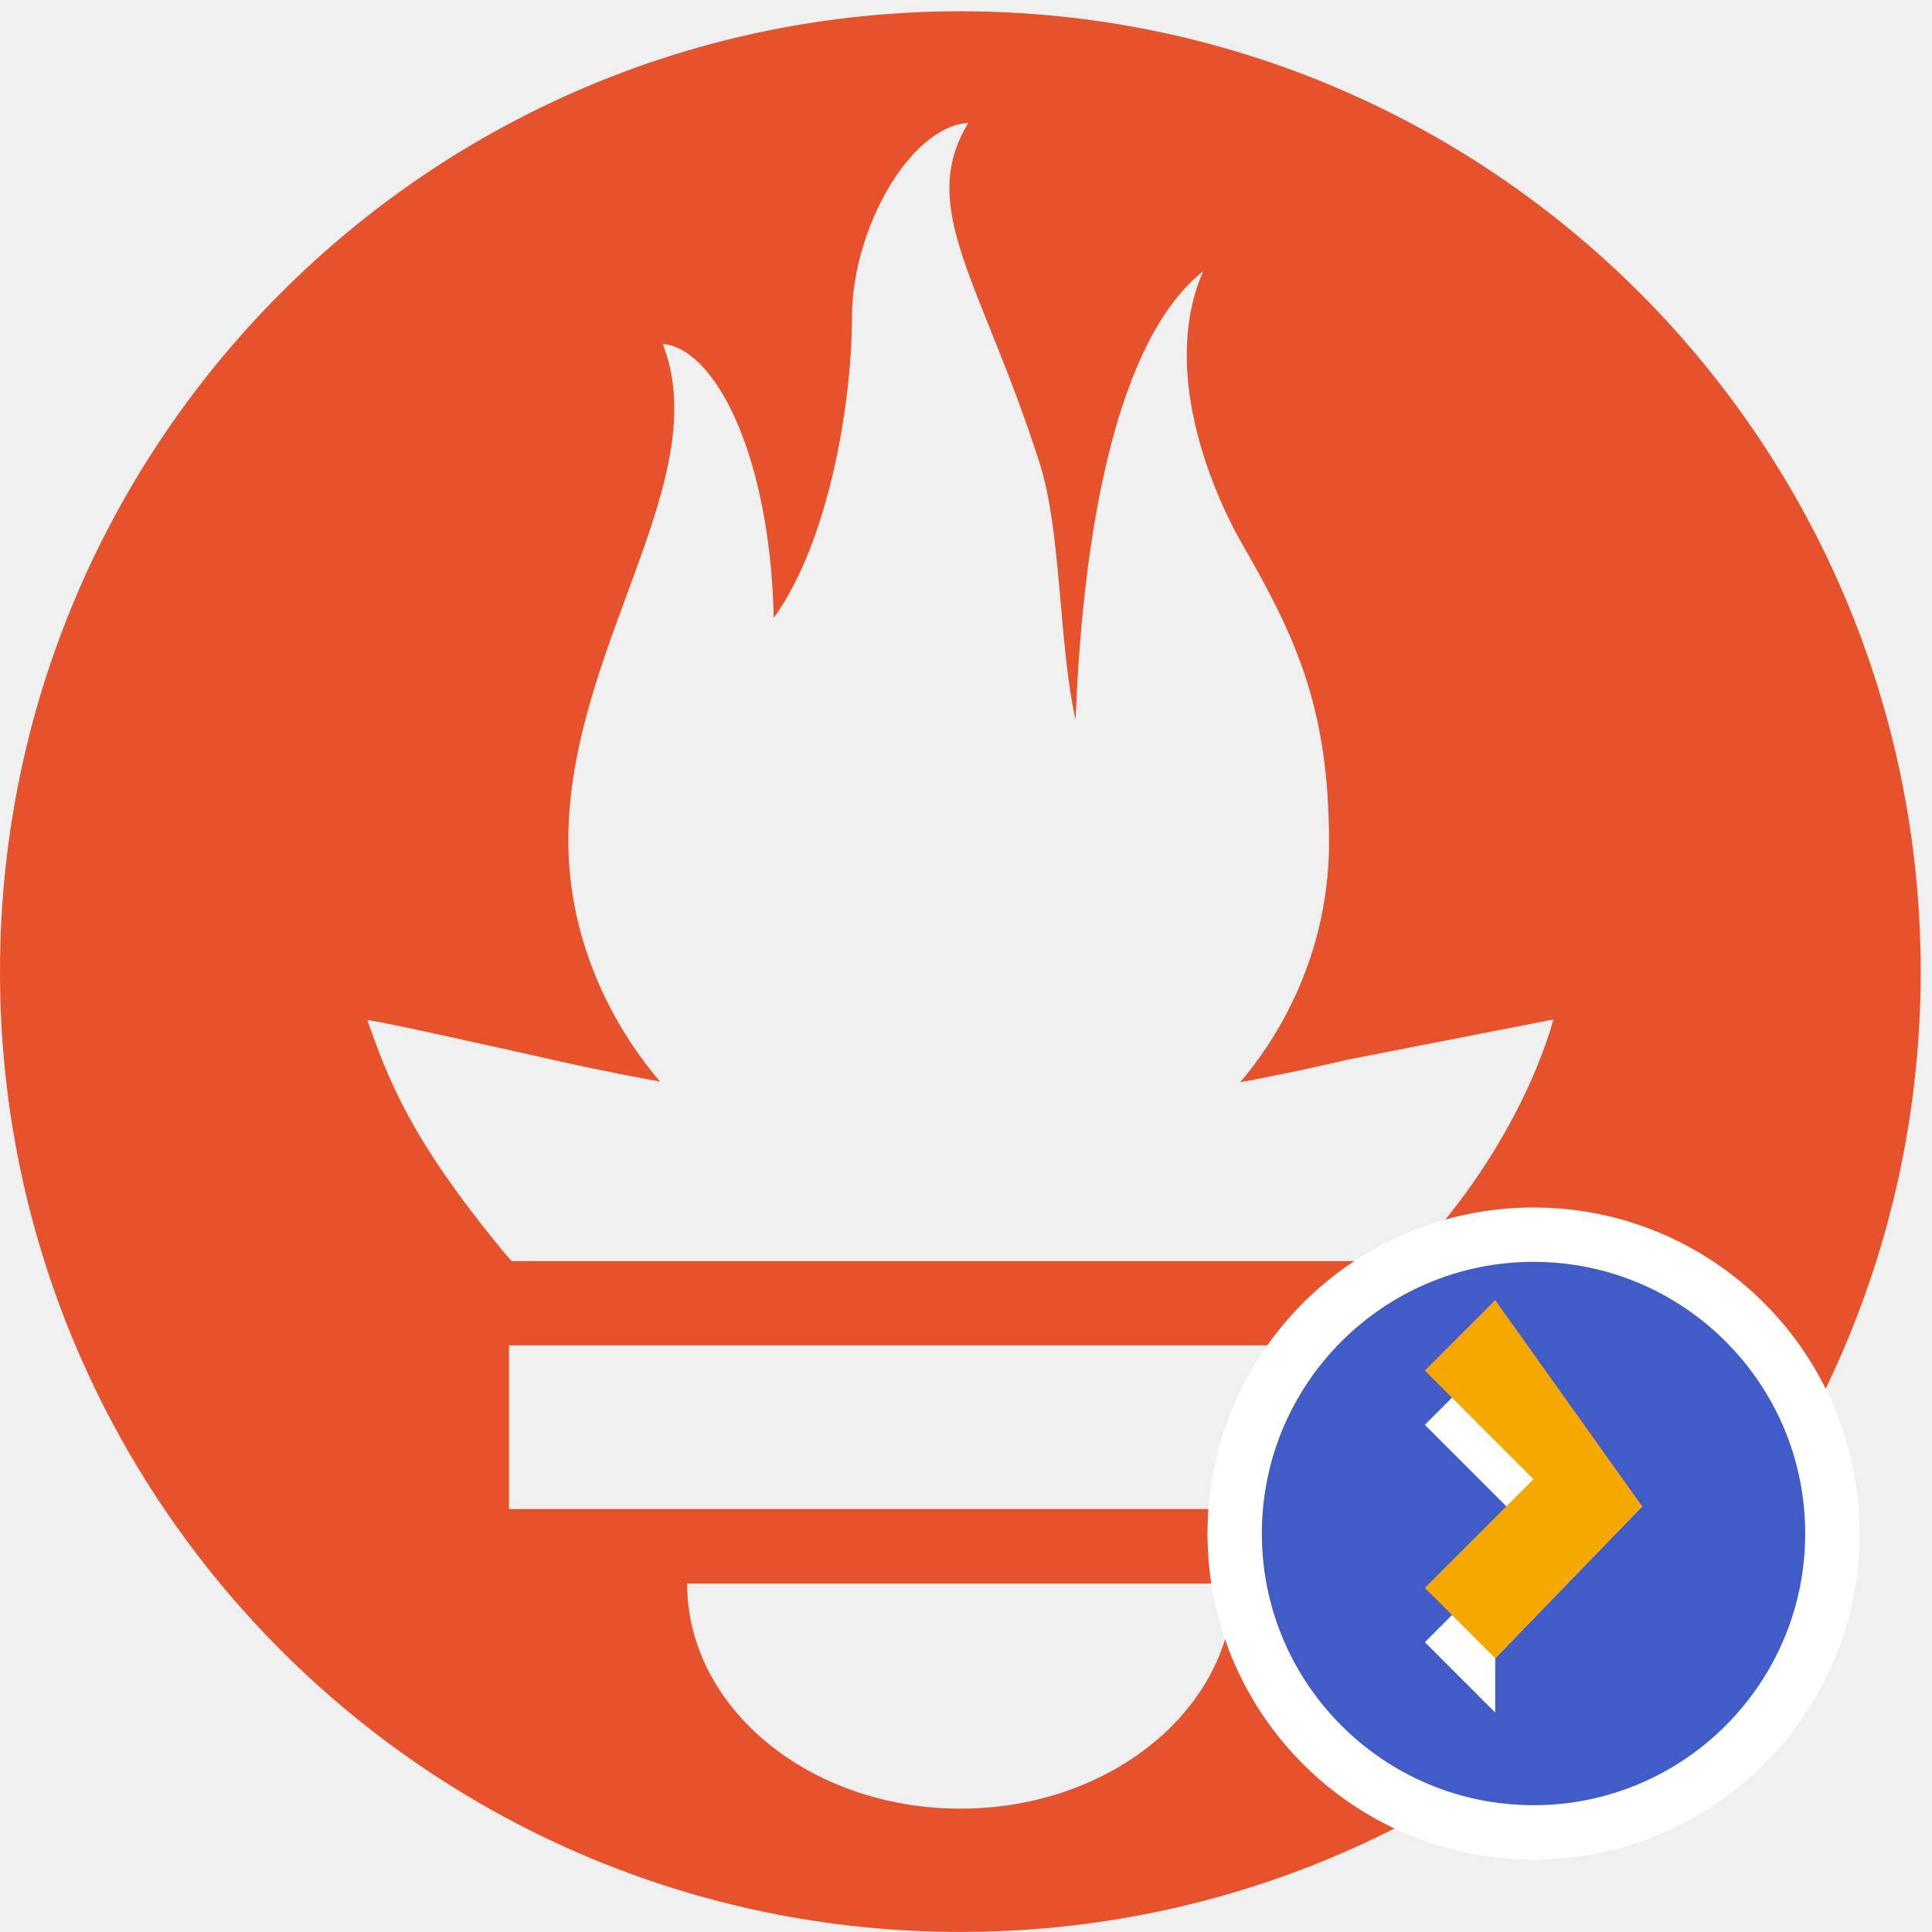
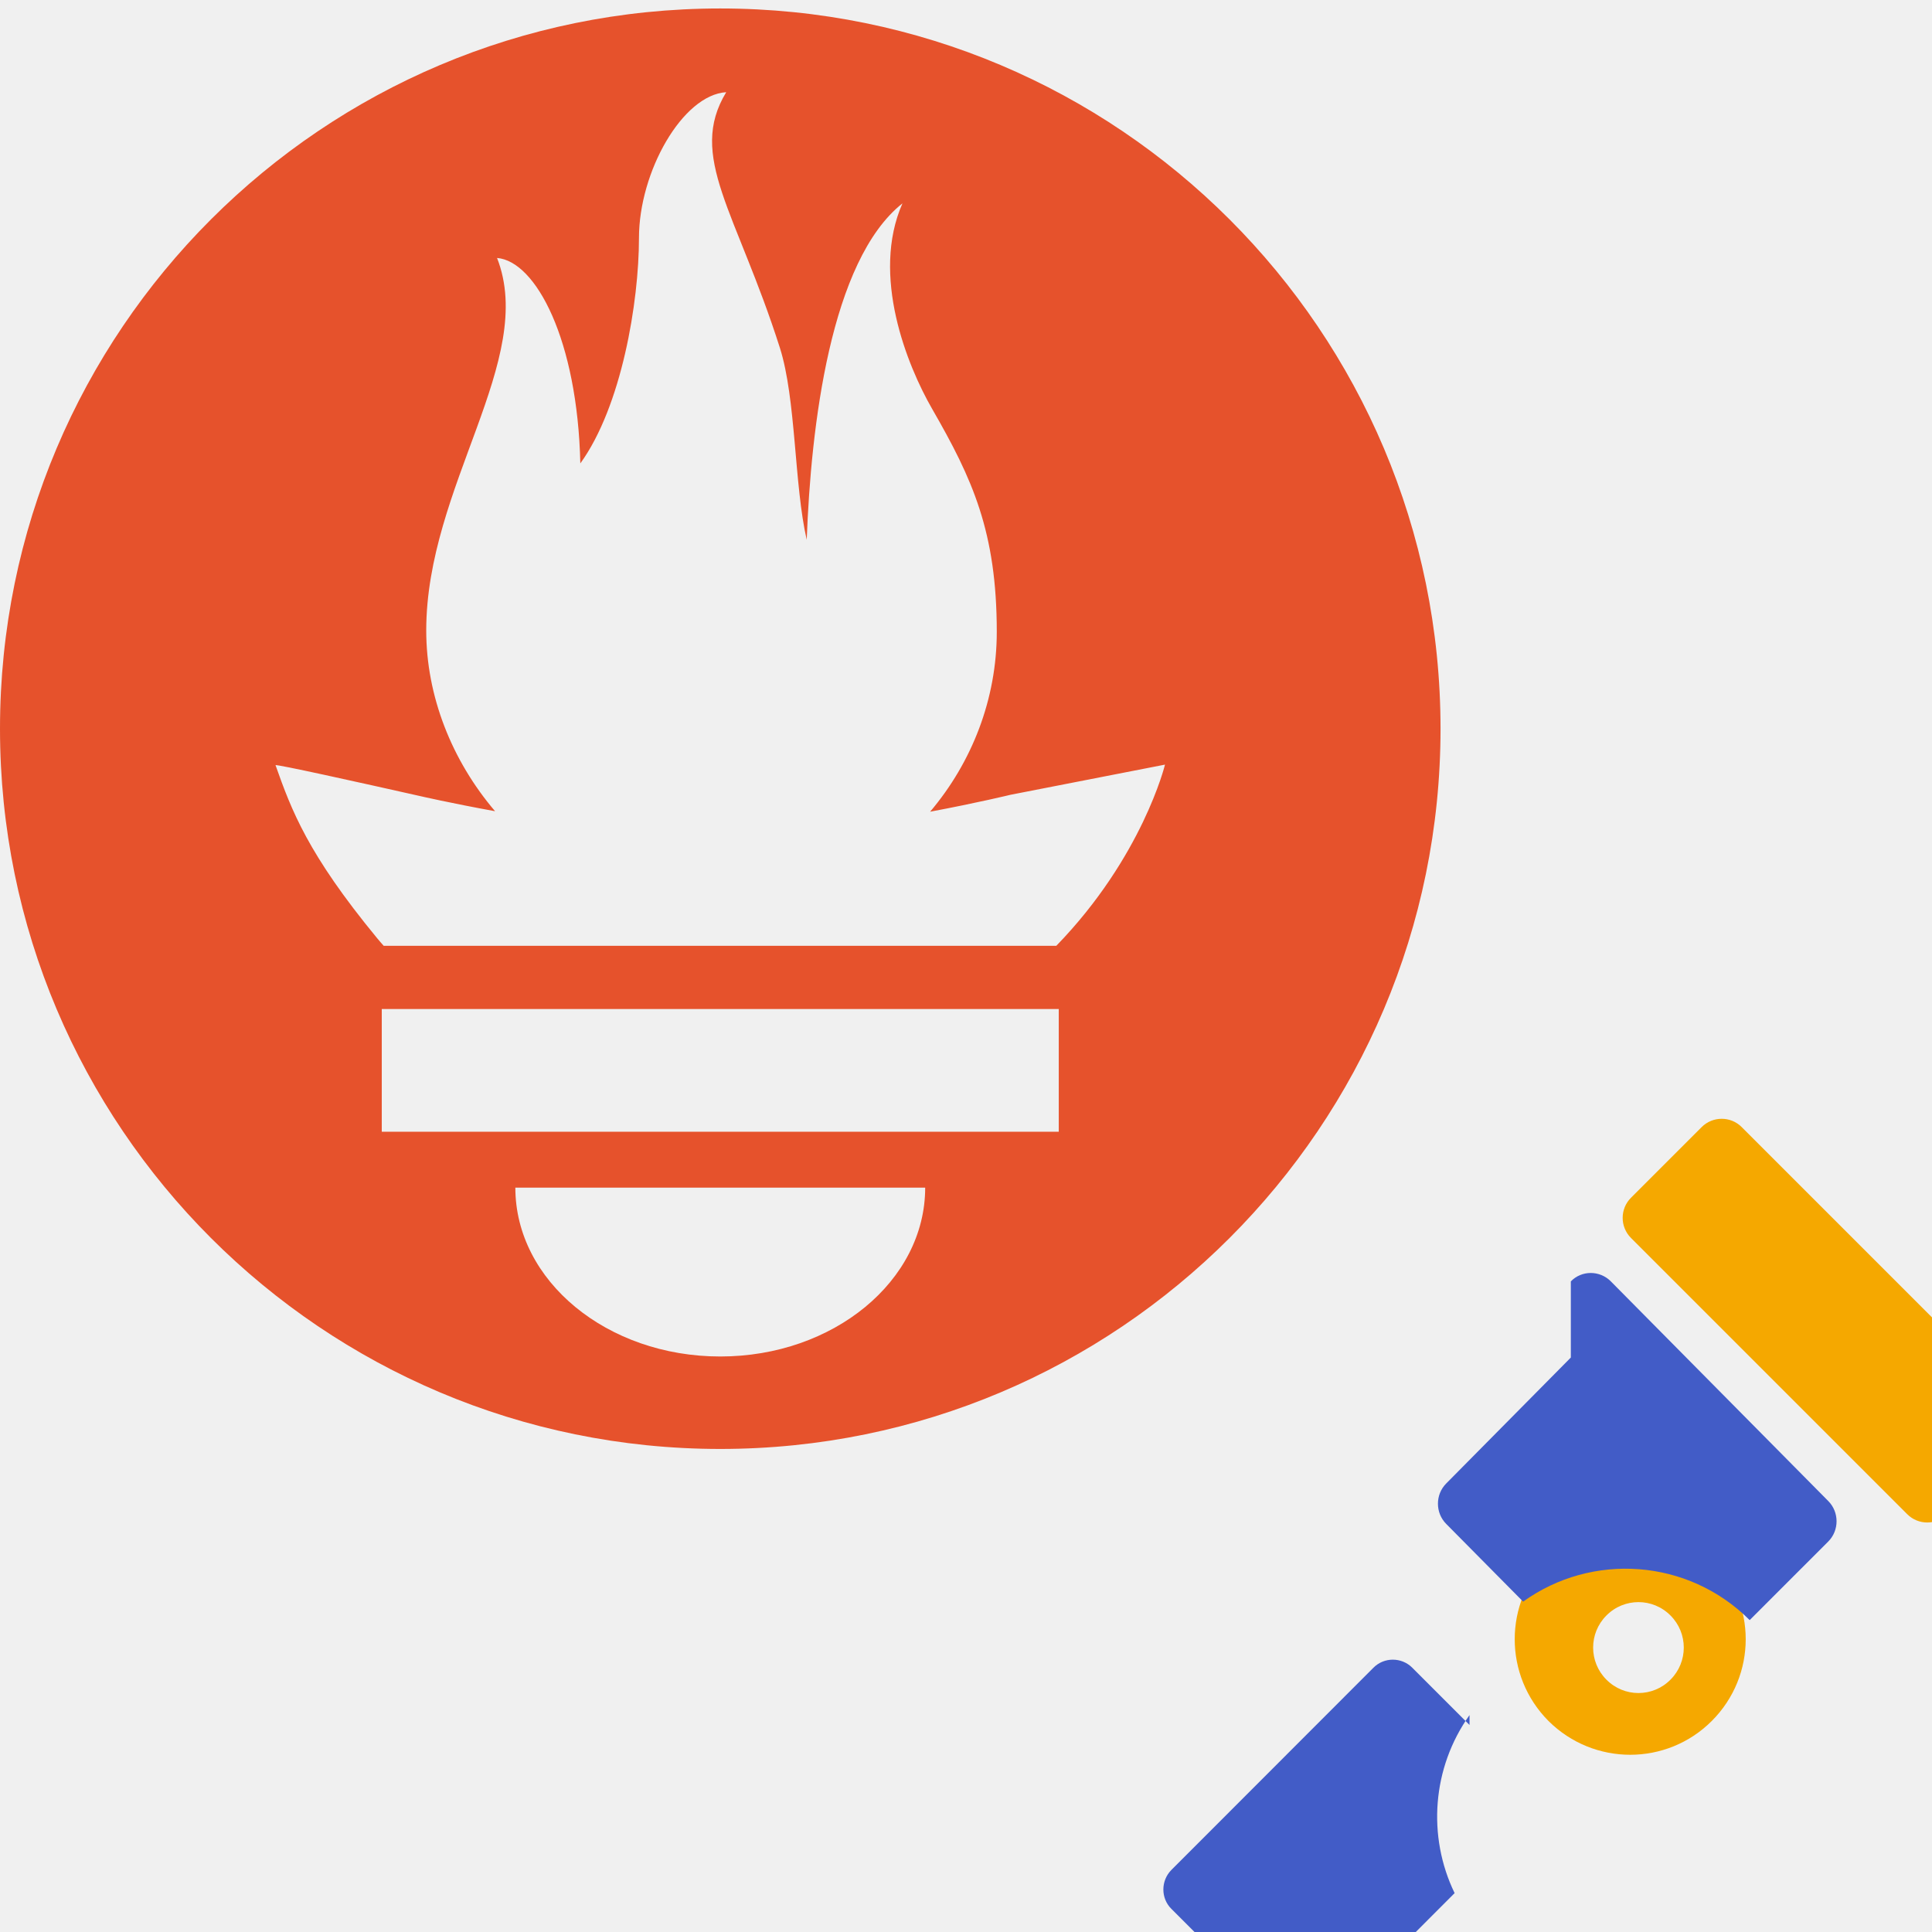
<svg xmlns="http://www.w3.org/2000/svg" width="32" height="32">
-   <path fill="#E6522C" d="M15.907,0.187 C7.122,0.187 0,7.308 0,16.093 C0,24.878 7.122,31.999 15.907,31.999 C24.691,31.999 31.813,24.878 31.813,16.093 C31.813,7.308 24.691,0.187 15.907,0.187 Z M15.907,29.957 C13.407,29.957 11.381,28.287 11.381,26.228 L20.432,26.228 C20.432,28.287 18.406,29.957 15.907,29.957 Z M23.382,24.994 L8.431,24.994 L8.431,22.283 L23.382,22.283 L23.382,24.994 L23.382,24.994 Z M23.328,20.887 L8.473,20.887 C8.424,20.83 8.373,20.774 8.326,20.716 C6.795,18.858 6.435,17.888 6.085,16.899 C6.079,16.867 7.94,17.28 9.261,17.577 C9.261,17.577 9.94,17.734 10.933,17.915 C9.98,16.797 9.413,15.376 9.413,13.924 C9.413,10.735 11.859,7.949 10.977,5.697 C11.835,5.767 12.754,7.509 12.816,10.234 C13.729,8.972 14.111,6.668 14.111,5.256 C14.111,3.793 15.074,2.095 16.038,2.036 C15.179,3.453 16.261,4.667 17.222,7.678 C17.583,8.81 17.537,10.713 17.816,11.921 C17.908,9.413 18.339,5.754 19.93,4.491 C19.228,6.082 20.034,8.072 20.585,9.029 C21.474,10.573 22.013,11.743 22.013,13.955 C22.013,15.438 21.465,16.835 20.541,17.926 C21.592,17.729 22.317,17.552 22.317,17.552 L25.728,16.886 C25.728,16.886 25.233,18.924 23.328,20.887 Z" />
-   <g transform="translate(20, 20) scale(0.45)">
-     <circle cx="12" cy="12" r="12" fill="#FFFFFF" />
-     <path fill="#425CC7" d="M12 2C6.48 2 2 6.48 2 12s4.48 10 10 10 10-4.48 10-10S17.52 2 12 2zm-1.41 16.59L8 16l4-4-4-4 2.59-2.59L16 11l-5.41 5.59z" />
-     <path fill="#F5A800" d="M16 11l-5.41 5.59L8 14l4-4-4-4 2.59-2.59L16 11z" />
+   <g transform="translate(0, 0) scale(0.75)">
+     <path fill="#E6522C" d="M15.907,0.187 C7.122,0.187 0,7.308 0,16.093 C0,24.878 7.122,31.999 15.907,31.999 C24.691,31.999 31.813,24.878 31.813,16.093 C31.813,7.308 24.691,0.187 15.907,0.187 Z M15.907,29.957 C13.407,29.957 11.381,28.287 11.381,26.228 L20.432,26.228 C20.432,28.287 18.406,29.957 15.907,29.957 Z M23.382,24.994 L8.431,24.994 L8.431,22.283 L23.382,22.283 L23.382,24.994 L23.382,24.994 Z M23.328,20.887 L8.473,20.887 C8.424,20.83 8.373,20.774 8.326,20.716 C6.795,18.858 6.435,17.888 6.085,16.899 C6.079,16.867 7.94,17.28 9.261,17.577 C9.261,17.577 9.94,17.734 10.933,17.915 C9.98,16.797 9.413,15.376 9.413,13.924 C9.413,10.735 11.859,7.949 10.977,5.697 C11.835,5.767 12.754,7.509 12.816,10.234 C13.729,8.972 14.111,6.668 14.111,5.256 C14.111,3.793 15.074,2.095 16.038,2.036 C15.179,3.453 16.261,4.667 17.222,7.678 C17.583,8.81 17.537,10.713 17.816,11.921 C17.908,9.413 18.339,5.754 19.93,4.491 C19.228,6.082 20.034,8.072 20.585,9.029 C21.474,10.573 22.013,11.743 22.013,13.955 C22.013,15.438 21.465,16.835 20.541,17.926 C21.592,17.729 22.317,17.552 22.317,17.552 L25.728,16.886 C25.728,16.886 25.233,18.924 23.328,20.887 Z" />
+   </g>
+   <g transform="translate(17, 17)">
+     <path d="M8.648 8.797c-0.746 0.75-0.746 1.958 0 2.708 0.75 0.746 1.958 0.746 2.704 0 0.75-0.75 0.75-1.958 0-2.708-0.746-0.746-1.954-0.746-2.704 0zm2.021 2.023c-0.293 0.296-0.769 0.296-1.062 0-0.293-0.293-0.293-0.769 0-1.062 0.293-0.296 0.769-0.296 1.062 0 0.293 0.293 0.293 0.769 0 1.062zm0.516-9.152l-1.172 1.172c-0.182 0.183-0.182 0.48 0 0.663l4.577 4.577c0.182 0.183 0.48 0.183 0.663 0l1.172-1.172c0.182-0.183 0.182-0.48 0-0.663L11.848 1.668c-0.182-0.183-0.48-0.183-0.663 0zM3.09 16.492c0.165-0.167 0.165-0.438 0-0.605l-0.471-0.472c-0.165-0.166-0.434-0.166-0.6 0l-0.976 0.977-0.268-0.268c-0.148-0.149-0.389-0.149-0.536 0-0.148 0.149-0.148 0.391 0 0.536l1.607 1.606c0.148 0.149 0.389 0.149 0.536 0s0.148-0.391 0-0.536l-0.268-0.268 0.976-0.97zm0 0" fill="#f5a800" />
+     <path d="M9.018 5.485l-2.064 2.086c-0.183 0.184-0.183 0.486 0 0.67l1.274 1.287c1.136-0.818 2.73-0.716 3.752 0.306l1.302-1.302c0.183-0.184 0.183-0.486 0-0.67l-3.601-3.638c-0.183-0.186-0.485-0.186-0.663 0zm-1.678 6.086l-0.949-0.949c-0.177-0.177-0.466-0.177-0.642 0l-3.348 3.351c-0.176 0.178-0.176 0.469 0 0.643l1.896 1.896c0.176 0.178 0.465 0.178 0.643 0l2.153-2.156c-0.455-0.94-0.374-2.076 0.247-2.949zm0 0" fill="#425cc7" />
  </g>
</svg>
